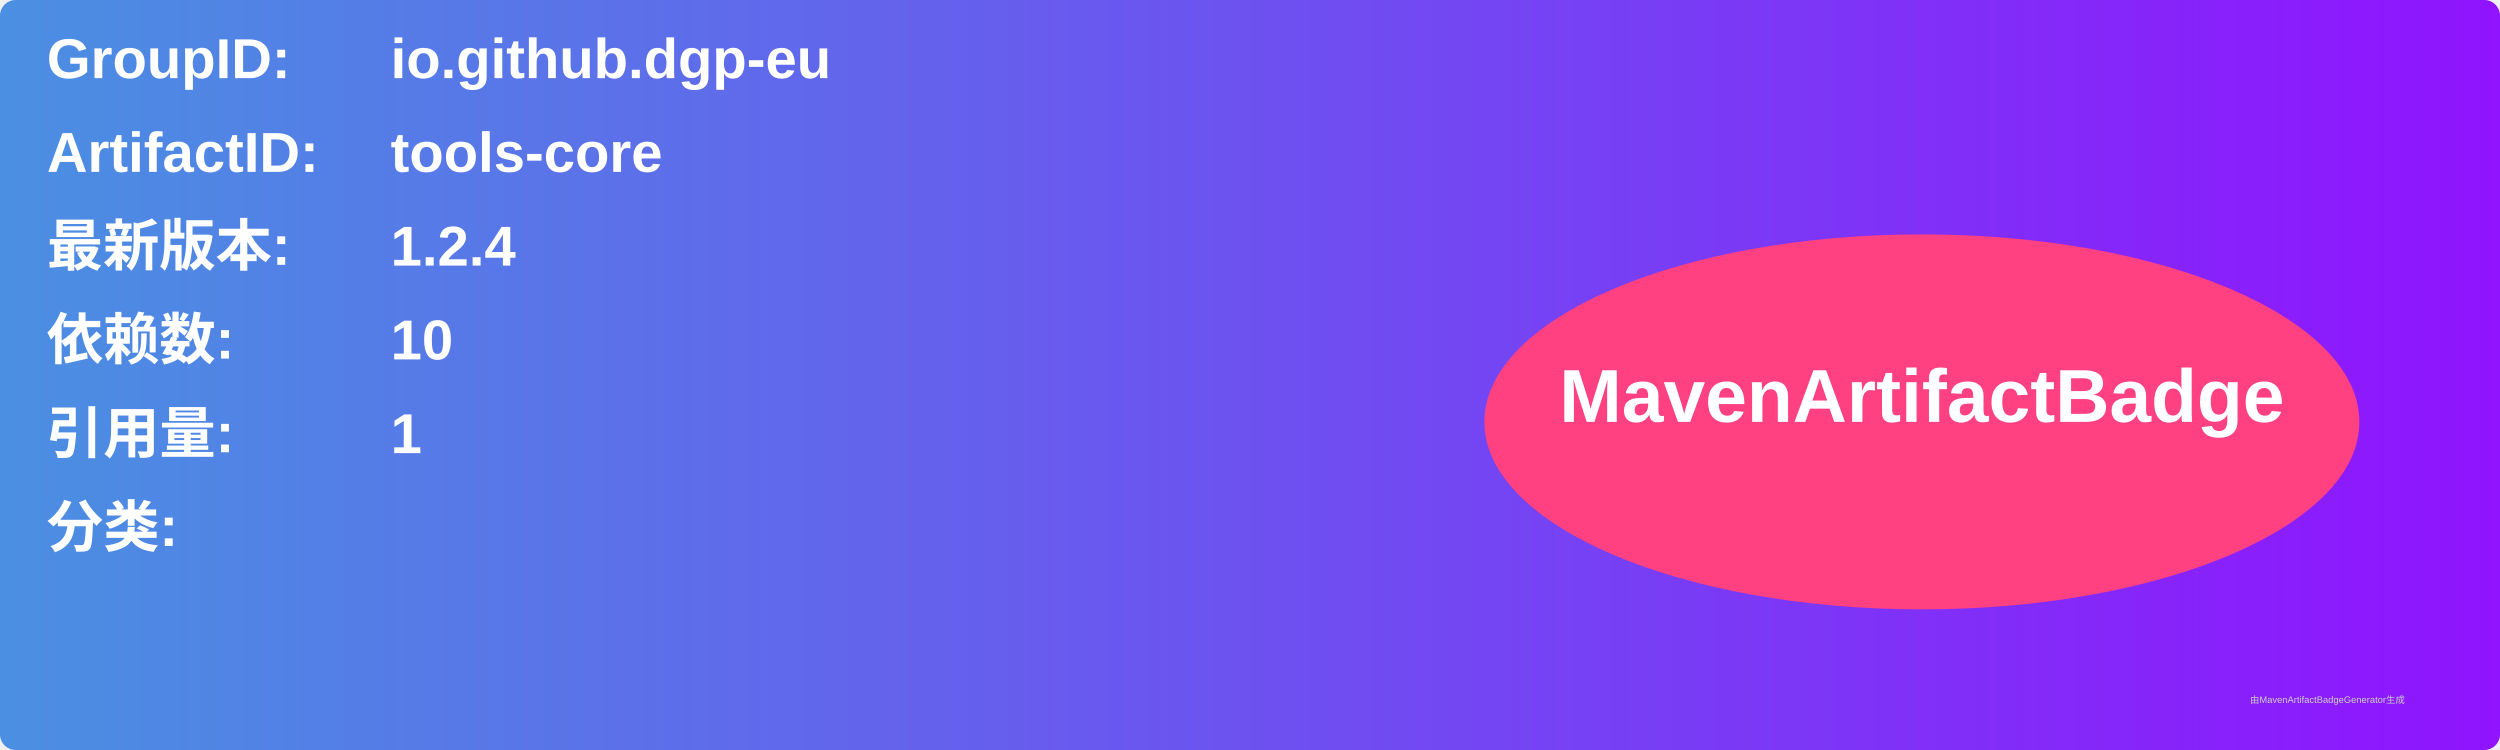
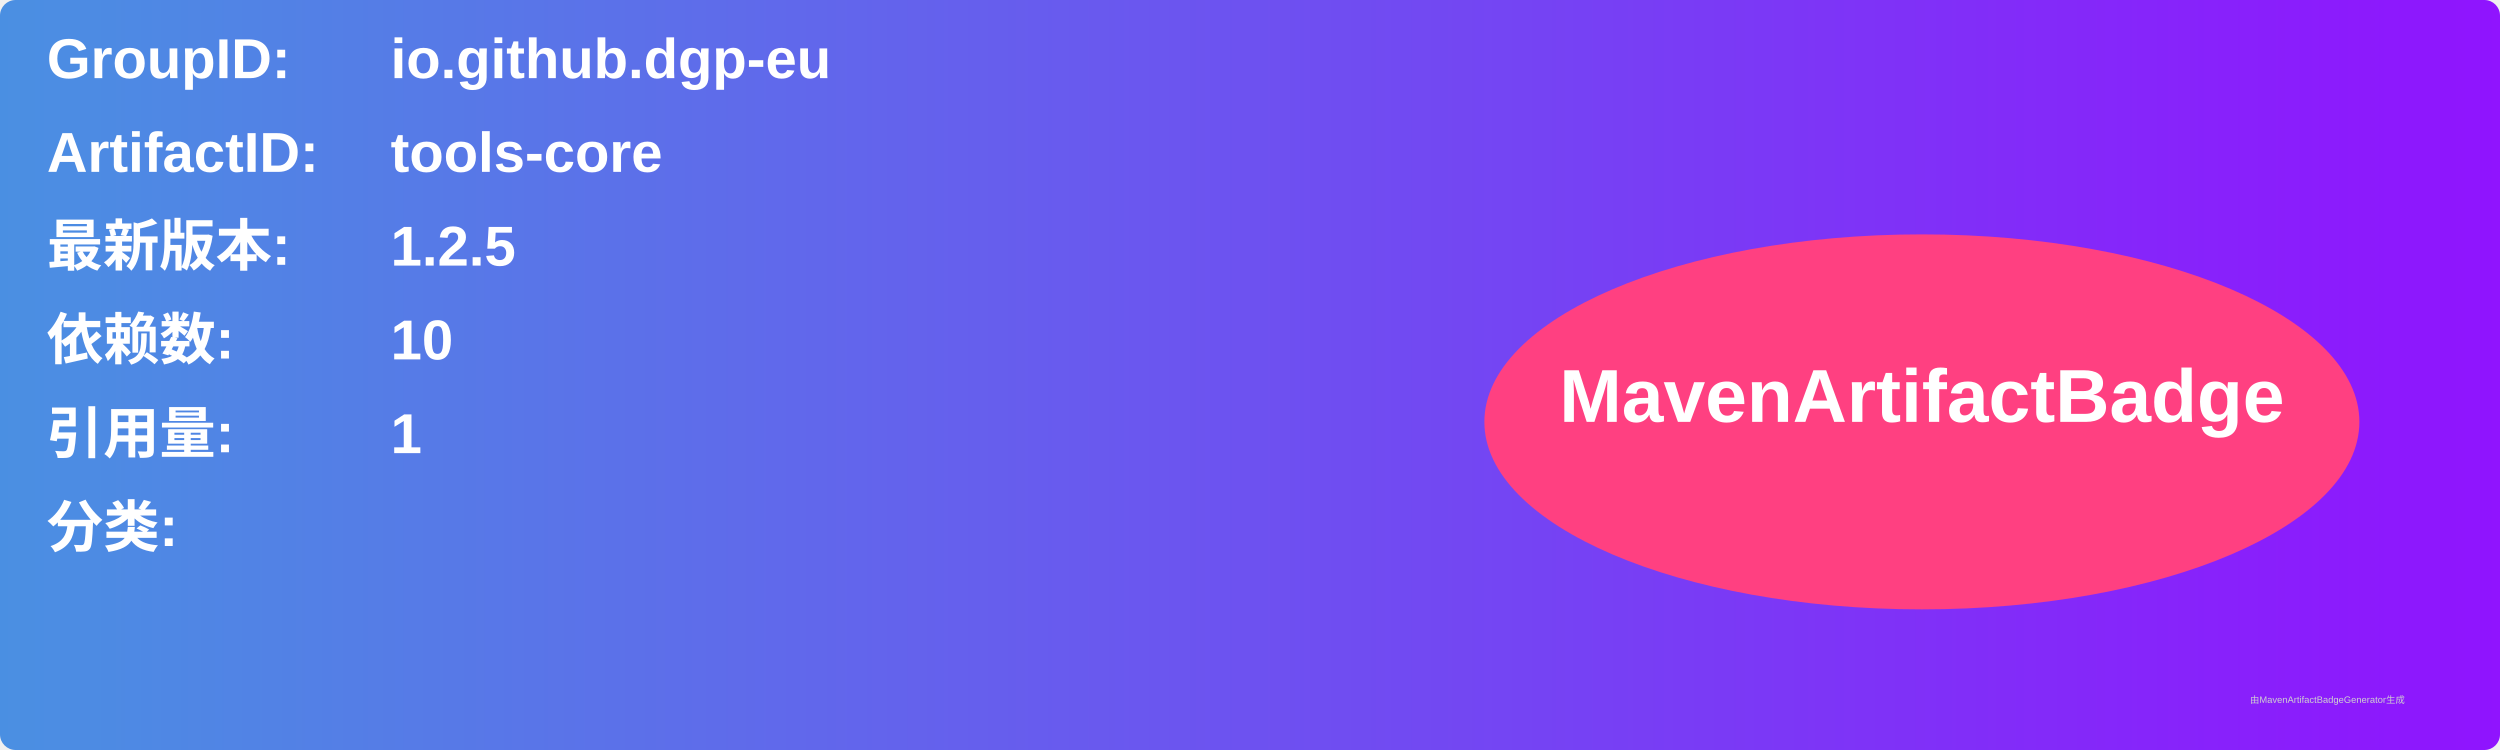
<svg xmlns="http://www.w3.org/2000/svg" width="800" height="240" viewBox="0 0 800 240">
  <linearGradient id="grad" x1="0%" y1="0%" x2="100%" y2="0%">
    <stop offset="0%" stop-color="#4a90e2" />
    <stop offset="100%" stop-color="#9013fe" />
  </linearGradient>
  <rect width="100%" height="100%" rx="5" ry="5" fill="url(#grad)" />
  <g transform="translate(15, 15)">
    <text x="0" y="10" font-family="Arial" font-size="18" fill="white" font-weight="bold" width="260">GroupID:</text>
    <text x="110" y="10" font-family="Arial" font-size="18" fill="white" font-weight="bold" width="460">io.github.dgp-eu</text>
    <text x="0" y="40" font-family="Arial" font-size="18" fill="white" font-weight="bold" width="260">ArtifactID:</text>
    <text x="110" y="40" font-family="Arial" font-size="18" fill="white" font-weight="bold" width="460">tools-core</text>
    <text x="0" y="70" font-family="Arial" font-size="18" fill="white" font-weight="bold">最新版本:</text>
    <text x="110" y="70" font-family="Arial" font-size="18" fill="white" font-weight="bold">
-       <tspan font-weight="bold">1.2.4</tspan>
+       <tspan font-weight="bold">1.2.5</tspan>
    </text>
    <text x="0" y="100" font-family="Arial" font-size="18" fill="white" font-weight="bold">依赖数: </text>
    <text x="110" y="100" font-family="Arial" font-size="18" fill="white">
      <tspan font-weight="bold">10</tspan>
    </text>
    <text x="0" y="130" font-family="Arial" font-size="18" fill="white" font-weight="bold">引用量: </text>
    <text x="110" y="130" font-family="Arial" font-size="18" fill="white">
      <tspan font-weight="bold">1</tspan>
    </text>
    <text x="0" y="160" font-family="Arial" font-size="18" fill="white" font-weight="bold">分类:</text>
    <text x="10" y="190" font-family="Arial" font-size="10" fill="white">
      <tspan font-weight="bold" />
    </text>
    <ellipse cx="600" cy="120" rx="140" ry="60" fill="#ff4081" />
    <text x="600" y="120" text-anchor="middle" font-family="Arial" font-size="24" fill="white" font-weight="bold">MavenArtifactBadge</text>
  </g>
  <text x="720" y="225" font-family="Arial" font-size="3" fill="#d0d0d0">由MavenArtifactBadgeGenerator生成</text>
</svg>
